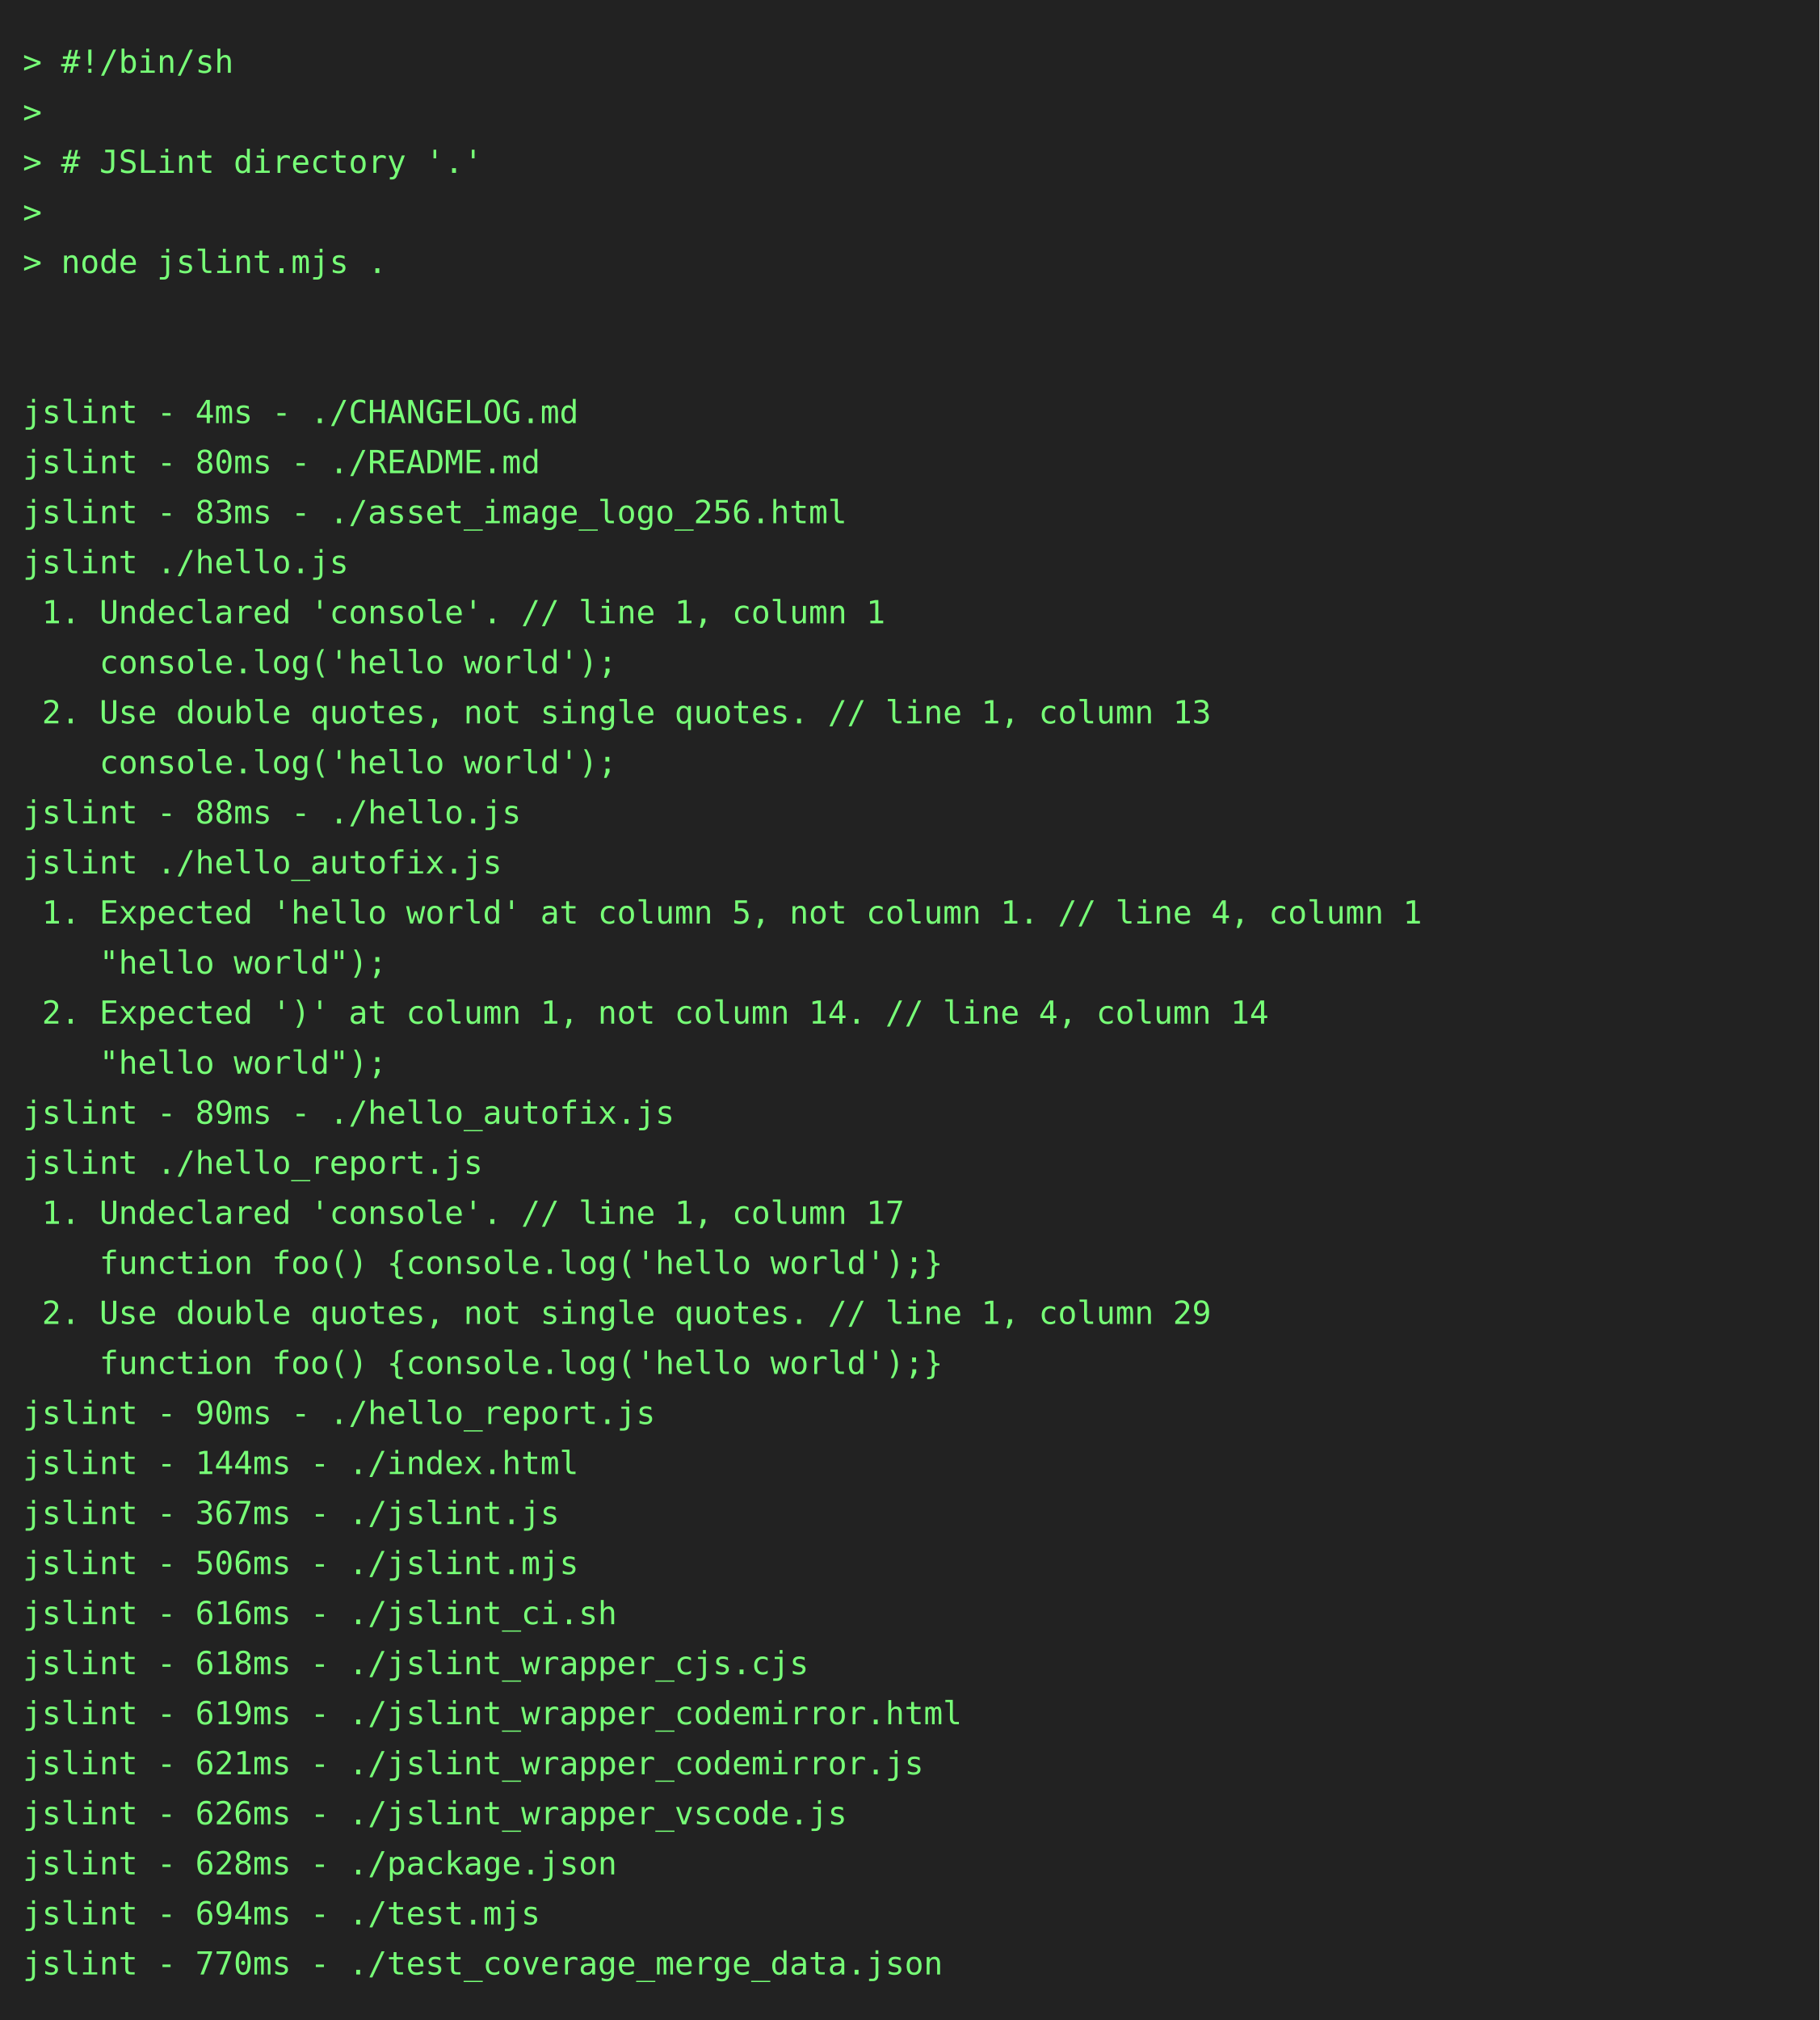
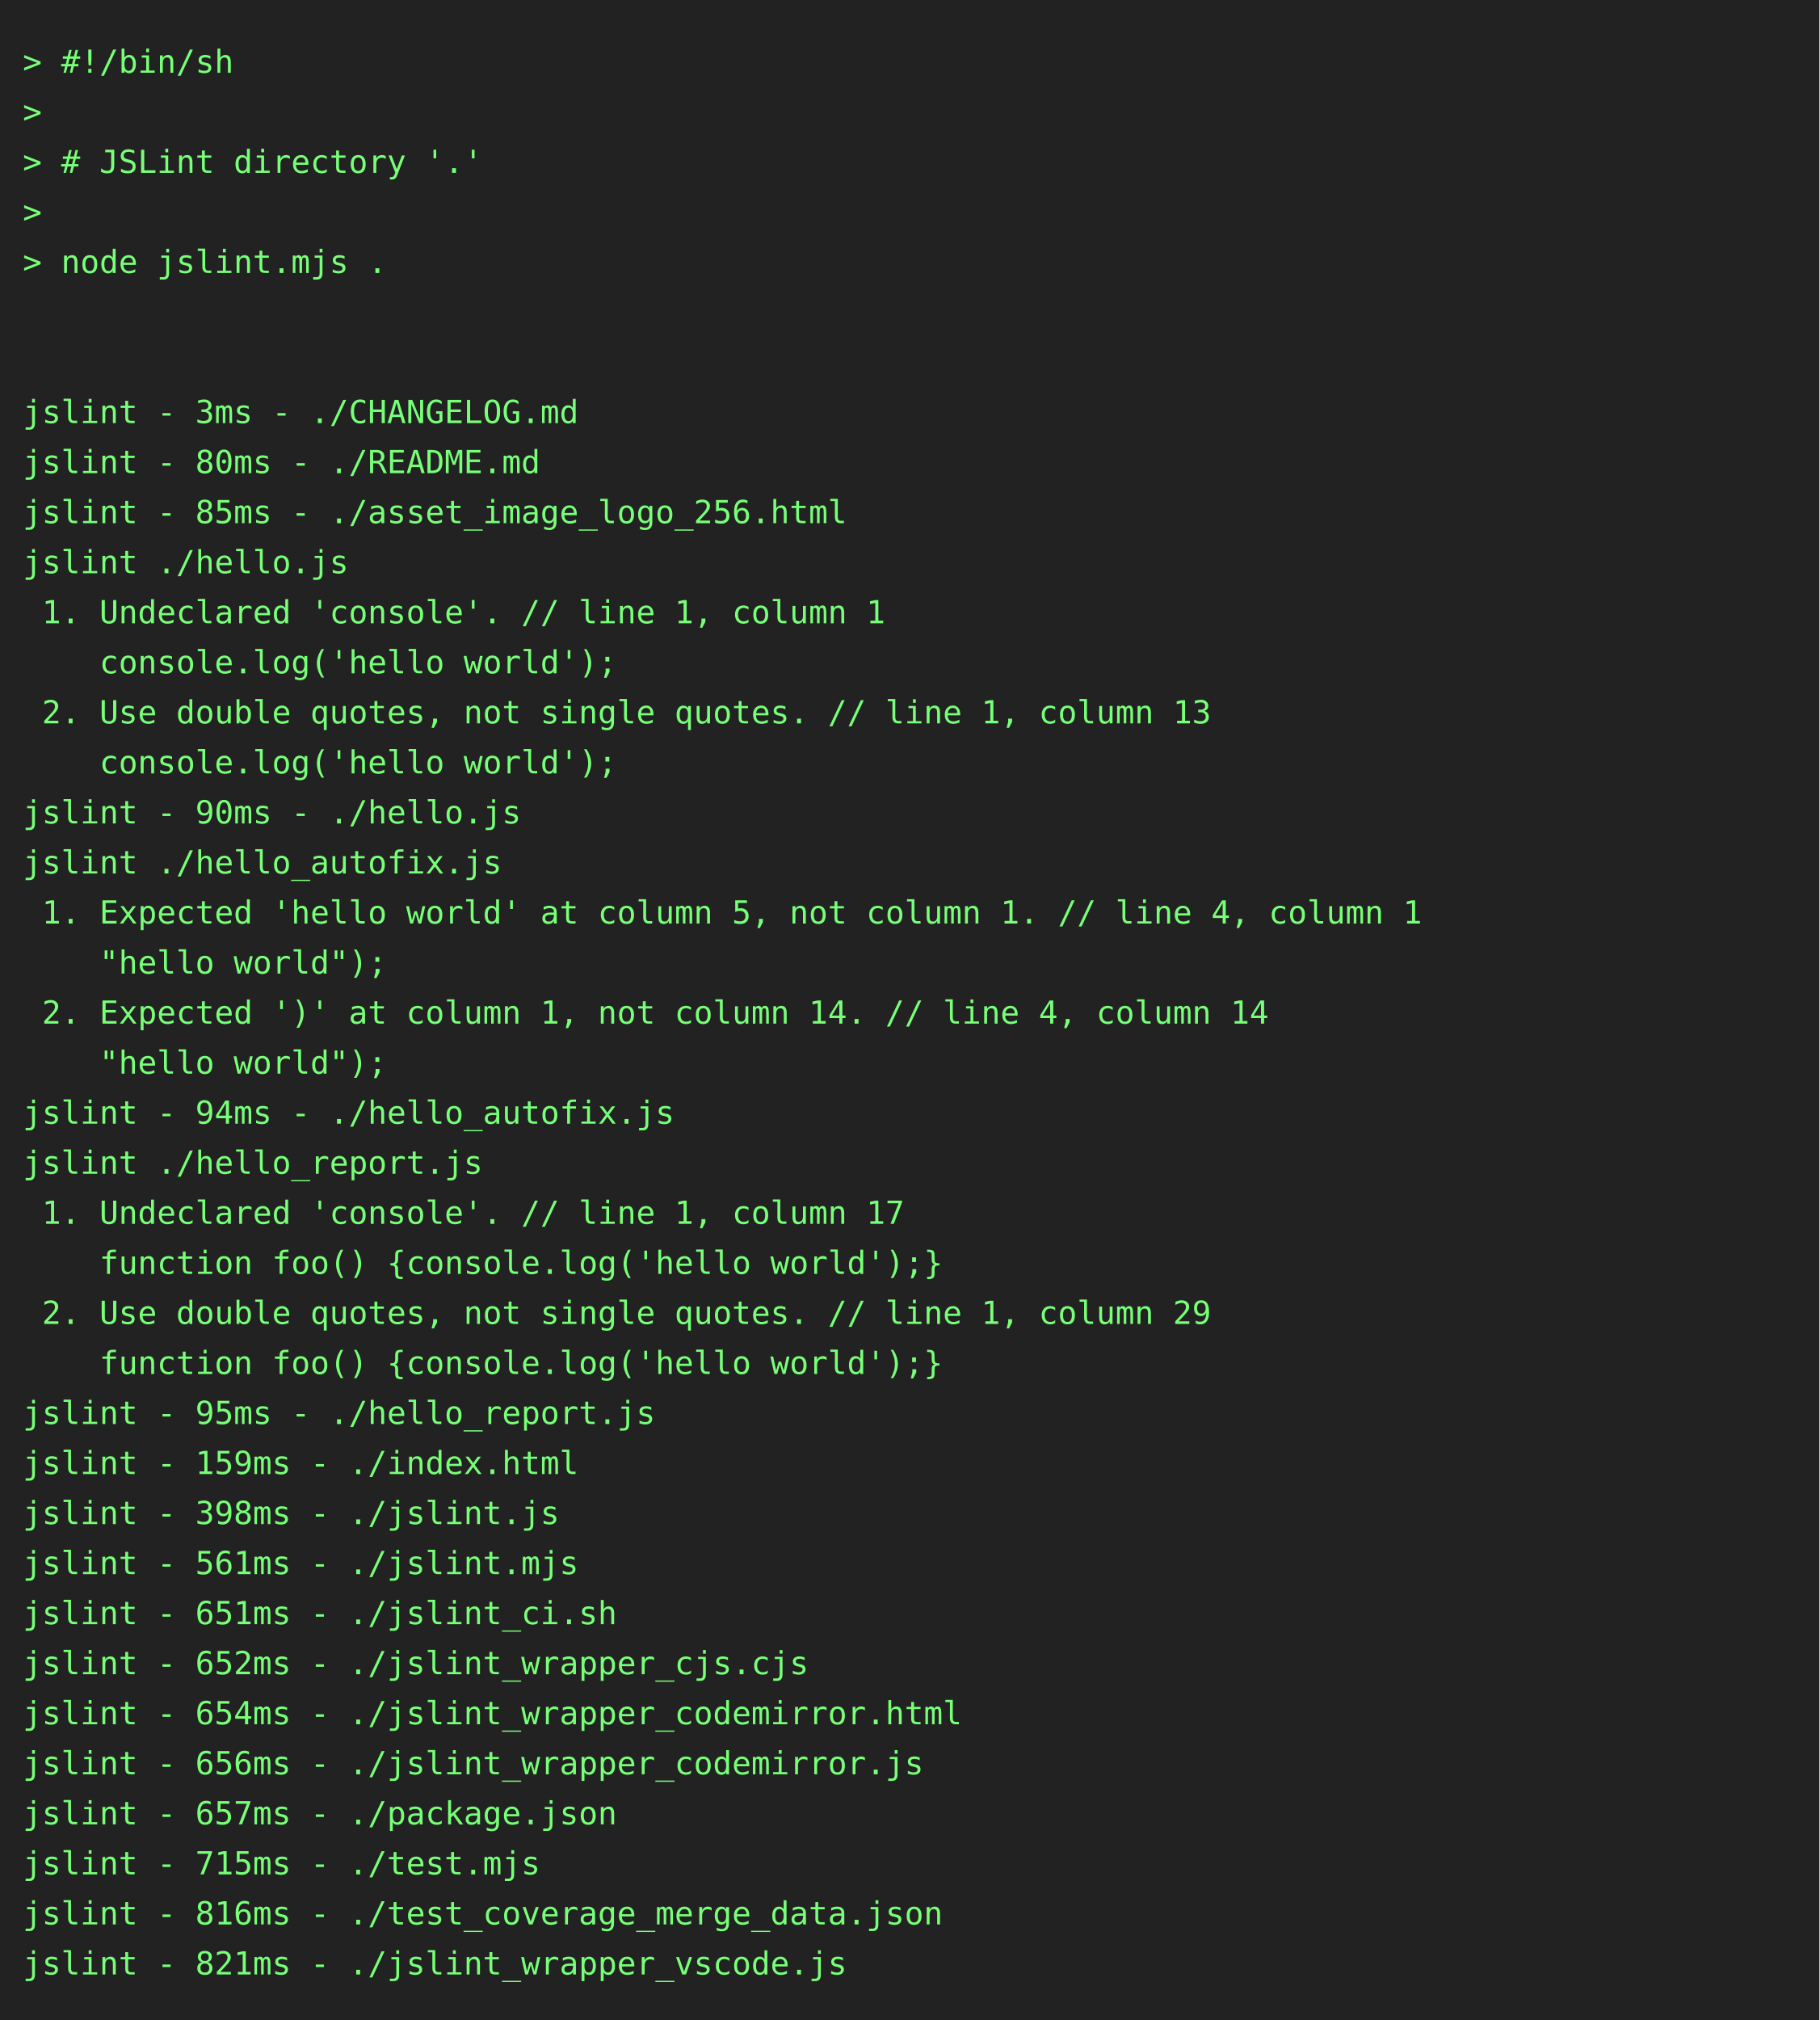
<svg xmlns="http://www.w3.org/2000/svg" height="888" width="800">
  <rect height="888" fill="#222" width="800" />
  <text fill="#7f7" font-family="consolas, menlo, monospace" font-size="14" xml:space="preserve">
    <tspan lengthAdjust="spacingAndGlyphs" textLength="768" x="10" y="32">&gt; #!/bin/sh                                                                                      </tspan>
    <tspan lengthAdjust="spacingAndGlyphs" textLength="768" x="10" y="54">&gt;                                                                                                </tspan>
    <tspan lengthAdjust="spacingAndGlyphs" textLength="768" x="10" y="76">&gt; # JSLint directory '.'                                                                         </tspan>
    <tspan lengthAdjust="spacingAndGlyphs" textLength="768" x="10" y="98">&gt;                                                                                                </tspan>
    <tspan lengthAdjust="spacingAndGlyphs" textLength="768" x="10" y="120">&gt; node jslint.mjs .                                                                              </tspan>
    <tspan lengthAdjust="spacingAndGlyphs" textLength="768" x="10" y="142">                                                                                                 </tspan>
    <tspan lengthAdjust="spacingAndGlyphs" textLength="768" x="10" y="164">                                                                                                 </tspan>
-     <tspan lengthAdjust="spacingAndGlyphs" textLength="768" x="10" y="186">jslint - 4ms - ./CHANGELOG.md                                                                    </tspan>
+     <tspan lengthAdjust="spacingAndGlyphs" textLength="768" x="10" y="186">jslint - 3ms - ./CHANGELOG.md                                                                    </tspan>
    <tspan lengthAdjust="spacingAndGlyphs" textLength="768" x="10" y="208">jslint - 80ms - ./README.md                                                                      </tspan>
-     <tspan lengthAdjust="spacingAndGlyphs" textLength="768" x="10" y="230">jslint - 83ms - ./asset_image_logo_256.html                                                      </tspan>
+     <tspan lengthAdjust="spacingAndGlyphs" textLength="768" x="10" y="230">jslint - 85ms - ./asset_image_logo_256.html                                                      </tspan>
    <tspan lengthAdjust="spacingAndGlyphs" textLength="768" x="10" y="252">jslint ./hello.js                                                                                </tspan>
    <tspan lengthAdjust="spacingAndGlyphs" textLength="768" x="10" y="274"> 1. Undeclared 'console'. // line 1, column 1                                                    </tspan>
    <tspan lengthAdjust="spacingAndGlyphs" textLength="768" x="10" y="296">    console.log('hello world');                                                                  </tspan>
    <tspan lengthAdjust="spacingAndGlyphs" textLength="768" x="10" y="318"> 2. Use double quotes, not single quotes. // line 1, column 13                                   </tspan>
    <tspan lengthAdjust="spacingAndGlyphs" textLength="768" x="10" y="340">    console.log('hello world');                                                                  </tspan>
-     <tspan lengthAdjust="spacingAndGlyphs" textLength="768" x="10" y="362">jslint - 88ms - ./hello.js                                                                       </tspan>
+     <tspan lengthAdjust="spacingAndGlyphs" textLength="768" x="10" y="362">jslint - 90ms - ./hello.js                                                                       </tspan>
    <tspan lengthAdjust="spacingAndGlyphs" textLength="768" x="10" y="384">jslint ./hello_autofix.js                                                                        </tspan>
    <tspan lengthAdjust="spacingAndGlyphs" textLength="768" x="10" y="406"> 1. Expected 'hello world' at column 5, not column 1. // line 4, column 1                        </tspan>
    <tspan lengthAdjust="spacingAndGlyphs" textLength="768" x="10" y="428">    "hello world");                                                                              </tspan>
    <tspan lengthAdjust="spacingAndGlyphs" textLength="768" x="10" y="450"> 2. Expected ')' at column 1, not column 14. // line 4, column 14                                </tspan>
    <tspan lengthAdjust="spacingAndGlyphs" textLength="768" x="10" y="472">    "hello world");                                                                              </tspan>
-     <tspan lengthAdjust="spacingAndGlyphs" textLength="768" x="10" y="494">jslint - 89ms - ./hello_autofix.js                                                               </tspan>
+     <tspan lengthAdjust="spacingAndGlyphs" textLength="768" x="10" y="494">jslint - 94ms - ./hello_autofix.js                                                               </tspan>
    <tspan lengthAdjust="spacingAndGlyphs" textLength="768" x="10" y="516">jslint ./hello_report.js                                                                         </tspan>
    <tspan lengthAdjust="spacingAndGlyphs" textLength="768" x="10" y="538"> 1. Undeclared 'console'. // line 1, column 17                                                   </tspan>
    <tspan lengthAdjust="spacingAndGlyphs" textLength="768" x="10" y="560">    function foo() {console.log('hello world');}                                                 </tspan>
    <tspan lengthAdjust="spacingAndGlyphs" textLength="768" x="10" y="582"> 2. Use double quotes, not single quotes. // line 1, column 29                                   </tspan>
    <tspan lengthAdjust="spacingAndGlyphs" textLength="768" x="10" y="604">    function foo() {console.log('hello world');}                                                 </tspan>
-     <tspan lengthAdjust="spacingAndGlyphs" textLength="768" x="10" y="626">jslint - 90ms - ./hello_report.js                                                                </tspan>
-     <tspan lengthAdjust="spacingAndGlyphs" textLength="768" x="10" y="648">jslint - 144ms - ./index.html                                                                    </tspan>
-     <tspan lengthAdjust="spacingAndGlyphs" textLength="768" x="10" y="670">jslint - 367ms - ./jslint.js                                                                     </tspan>
-     <tspan lengthAdjust="spacingAndGlyphs" textLength="768" x="10" y="692">jslint - 506ms - ./jslint.mjs                                                                    </tspan>
-     <tspan lengthAdjust="spacingAndGlyphs" textLength="768" x="10" y="714">jslint - 616ms - ./jslint_ci.sh                                                                  </tspan>
-     <tspan lengthAdjust="spacingAndGlyphs" textLength="768" x="10" y="736">jslint - 618ms - ./jslint_wrapper_cjs.cjs                                                        </tspan>
-     <tspan lengthAdjust="spacingAndGlyphs" textLength="768" x="10" y="758">jslint - 619ms - ./jslint_wrapper_codemirror.html                                                </tspan>
-     <tspan lengthAdjust="spacingAndGlyphs" textLength="768" x="10" y="780">jslint - 621ms - ./jslint_wrapper_codemirror.js                                                  </tspan>
-     <tspan lengthAdjust="spacingAndGlyphs" textLength="768" x="10" y="802">jslint - 626ms - ./jslint_wrapper_vscode.js                                                      </tspan>
-     <tspan lengthAdjust="spacingAndGlyphs" textLength="768" x="10" y="824">jslint - 628ms - ./package.json                                                                  </tspan>
-     <tspan lengthAdjust="spacingAndGlyphs" textLength="768" x="10" y="846">jslint - 694ms - ./test.mjs                                                                      </tspan>
-     <tspan lengthAdjust="spacingAndGlyphs" textLength="768" x="10" y="868">jslint - 770ms - ./test_coverage_merge_data.json                                                 </tspan>
+     <tspan lengthAdjust="spacingAndGlyphs" textLength="768" x="10" y="626">jslint - 95ms - ./hello_report.js                                                                </tspan>
+     <tspan lengthAdjust="spacingAndGlyphs" textLength="768" x="10" y="648">jslint - 159ms - ./index.html                                                                    </tspan>
+     <tspan lengthAdjust="spacingAndGlyphs" textLength="768" x="10" y="670">jslint - 398ms - ./jslint.js                                                                     </tspan>
+     <tspan lengthAdjust="spacingAndGlyphs" textLength="768" x="10" y="692">jslint - 561ms - ./jslint.mjs                                                                    </tspan>
+     <tspan lengthAdjust="spacingAndGlyphs" textLength="768" x="10" y="714">jslint - 651ms - ./jslint_ci.sh                                                                  </tspan>
+     <tspan lengthAdjust="spacingAndGlyphs" textLength="768" x="10" y="736">jslint - 652ms - ./jslint_wrapper_cjs.cjs                                                        </tspan>
+     <tspan lengthAdjust="spacingAndGlyphs" textLength="768" x="10" y="758">jslint - 654ms - ./jslint_wrapper_codemirror.html                                                </tspan>
+     <tspan lengthAdjust="spacingAndGlyphs" textLength="768" x="10" y="780">jslint - 656ms - ./jslint_wrapper_codemirror.js                                                  </tspan>
+     <tspan lengthAdjust="spacingAndGlyphs" textLength="768" x="10" y="802">jslint - 657ms - ./package.json                                                                  </tspan>
+     <tspan lengthAdjust="spacingAndGlyphs" textLength="768" x="10" y="824">jslint - 715ms - ./test.mjs                                                                      </tspan>
+     <tspan lengthAdjust="spacingAndGlyphs" textLength="768" x="10" y="846">jslint - 816ms - ./test_coverage_merge_data.json                                                 </tspan>
+     <tspan lengthAdjust="spacingAndGlyphs" textLength="768" x="10" y="868">jslint - 821ms - ./jslint_wrapper_vscode.js                                                      </tspan>
  </text>
</svg>
